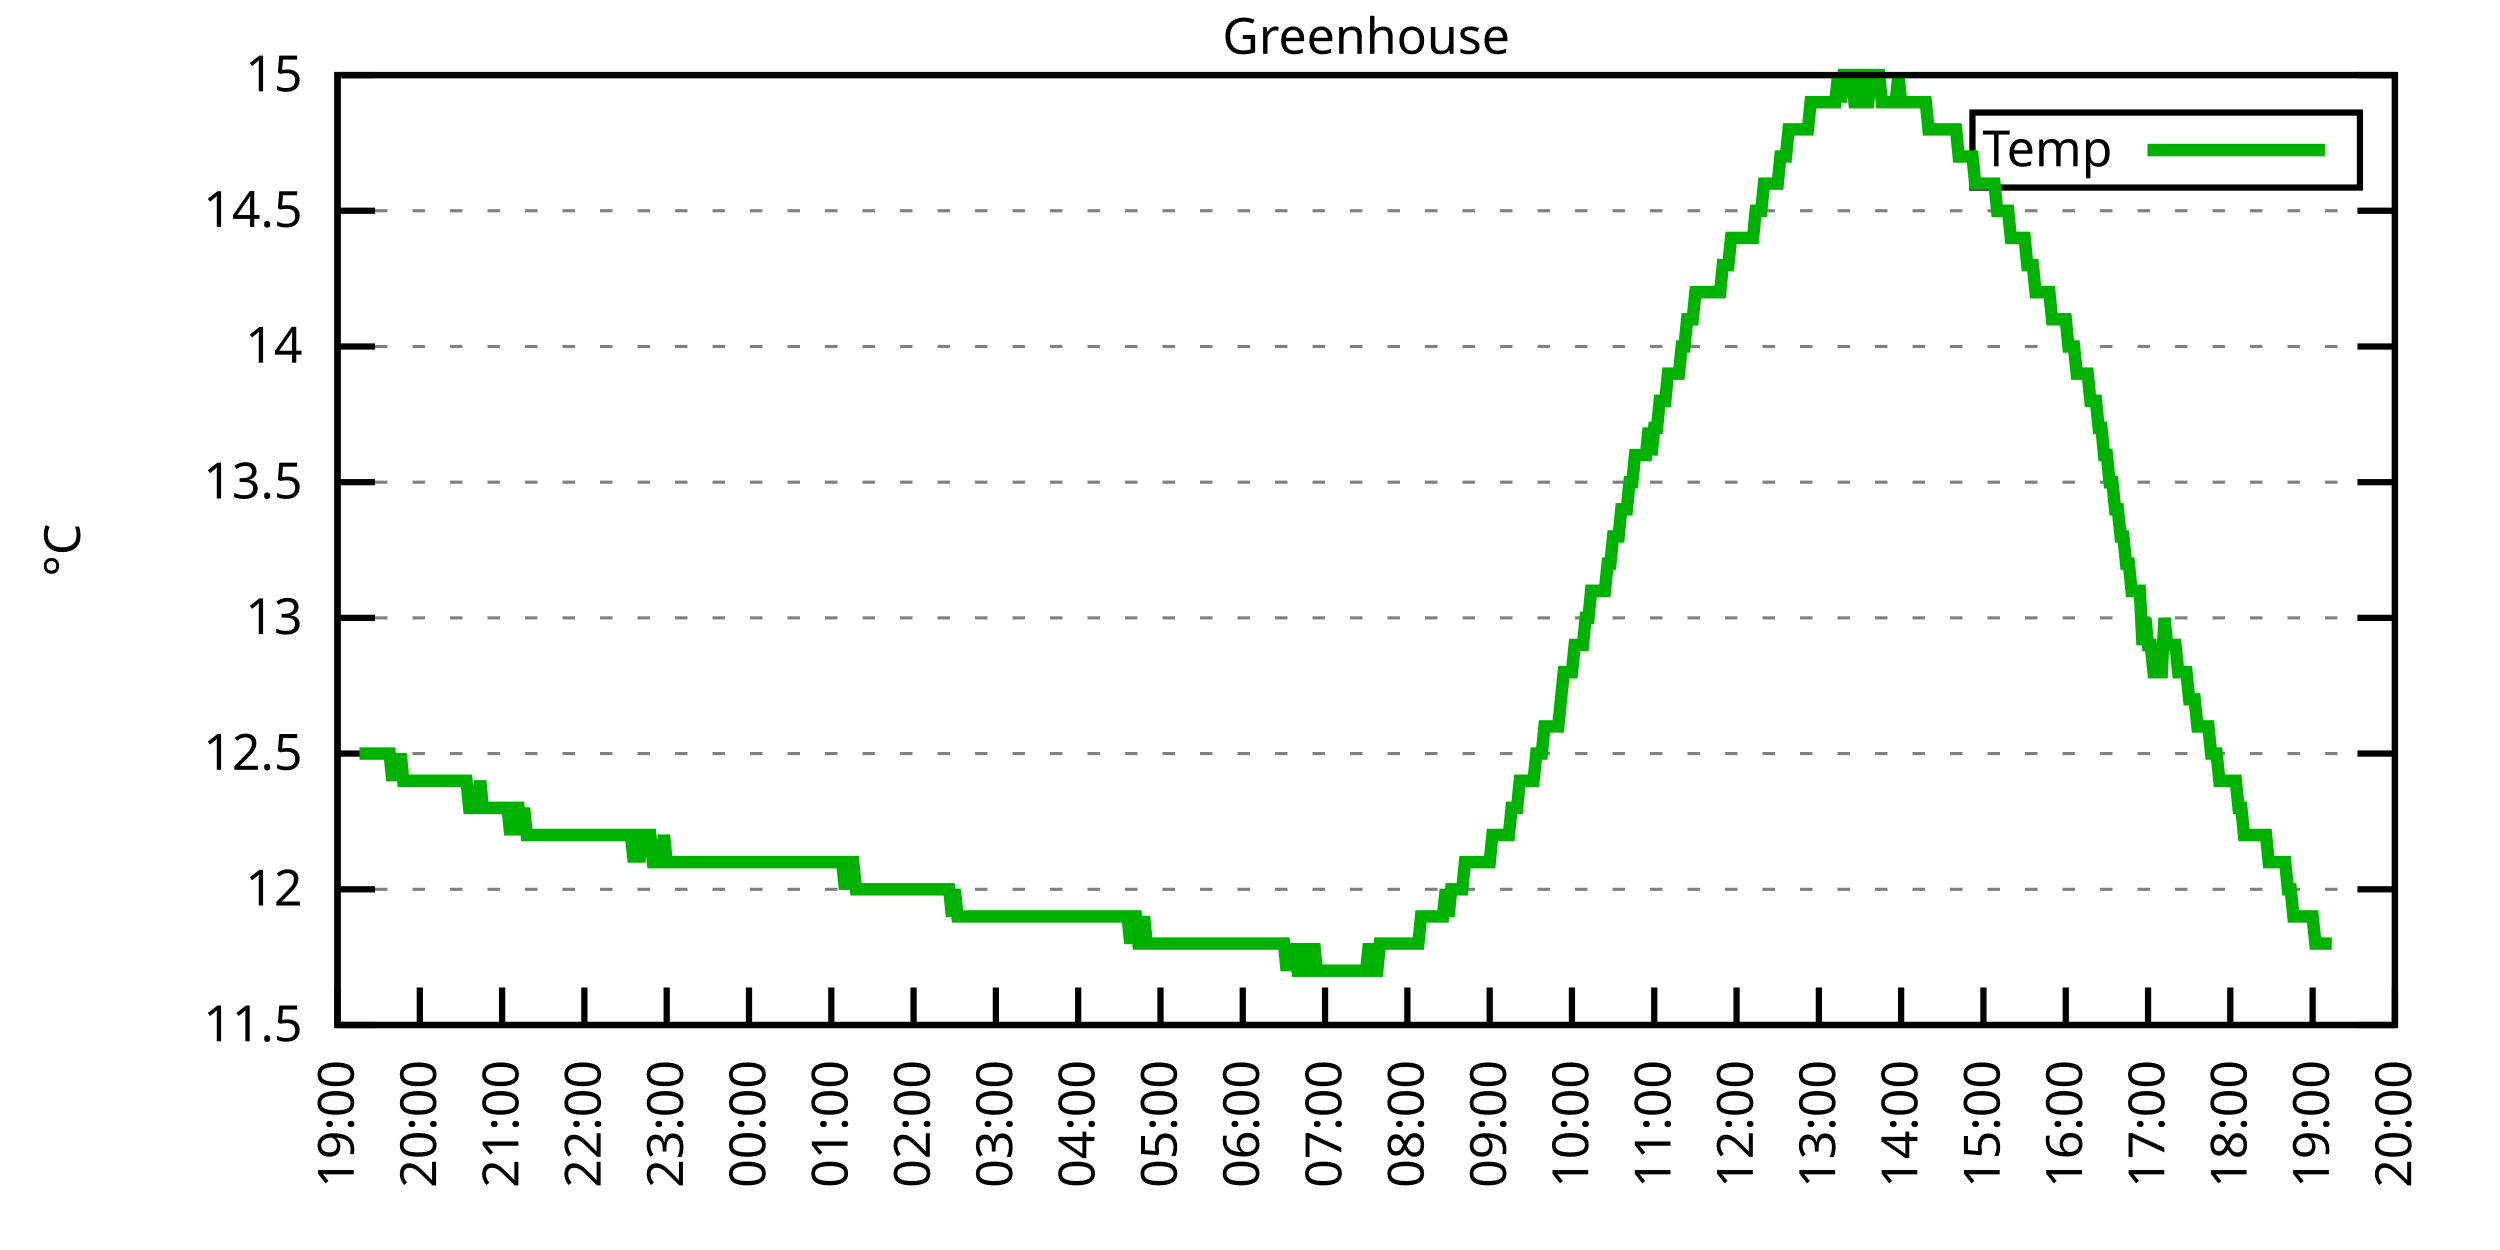
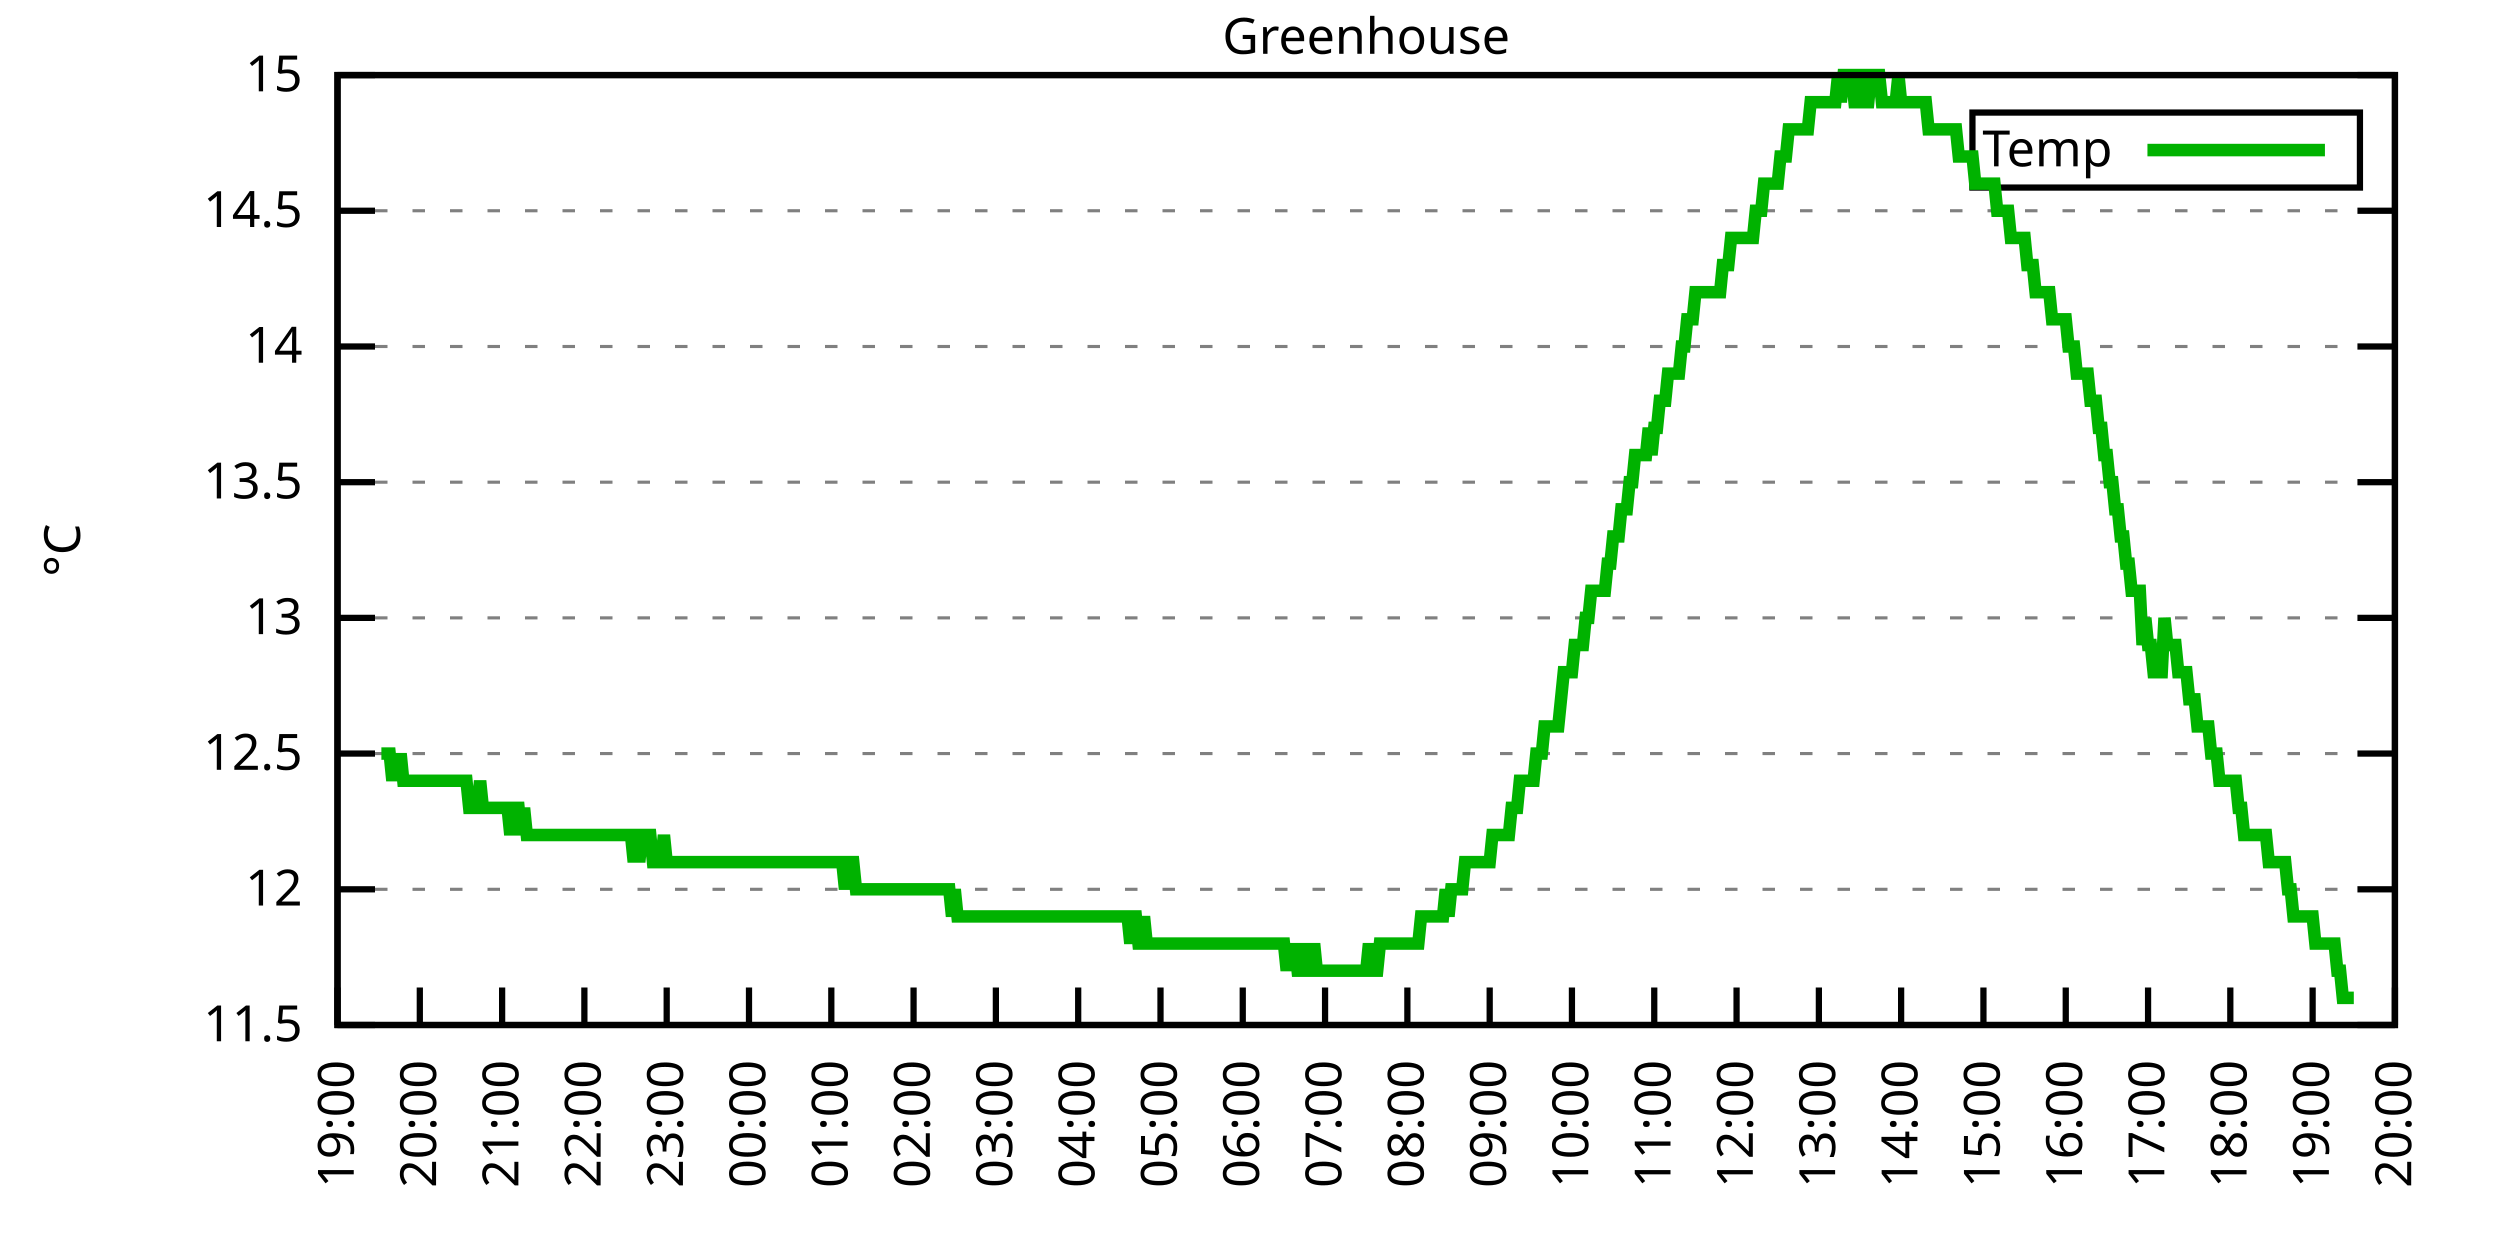
<svg xmlns="http://www.w3.org/2000/svg" xmlns:xlink="http://www.w3.org/1999/xlink" width="400" height="200" viewBox="0 0 400 200">
  <g id="gnuplot_canvas">
    <rect x="0" y="0" width="400" height="200" fill="none" />
    <defs>
      <circle id="gpDot" r="0.5" stroke-width="0.5" stroke="currentColor" />
      <path id="gpPt0" stroke-width="0.333" stroke="currentColor" d="M-1,0 h2 M0,-1 v2" />
      <path id="gpPt1" stroke-width="0.333" stroke="currentColor" d="M-1,-1 L1,1 M1,-1 L-1,1" />
      <path id="gpPt2" stroke-width="0.333" stroke="currentColor" d="M-1,0 L1,0 M0,-1 L0,1 M-1,-1 L1,1 M-1,1 L1,-1" />
      <rect id="gpPt3" stroke-width="0.333" stroke="currentColor" x="-1" y="-1" width="2" height="2" />
      <rect id="gpPt4" stroke-width="0.333" stroke="currentColor" fill="currentColor" x="-1" y="-1" width="2" height="2" />
      <circle id="gpPt5" stroke-width="0.333" stroke="currentColor" cx="0" cy="0" r="1" />
      <use xlink:href="#gpPt5" id="gpPt6" fill="currentColor" stroke="none" />
      <path id="gpPt7" stroke-width="0.333" stroke="currentColor" d="M0,-1.33 L-1.33,0.67 L1.33,0.67 z" />
      <use xlink:href="#gpPt7" id="gpPt8" fill="currentColor" stroke="none" />
      <use xlink:href="#gpPt7" id="gpPt9" stroke="currentColor" transform="rotate(180)" />
      <use xlink:href="#gpPt9" id="gpPt10" fill="currentColor" stroke="none" />
      <use xlink:href="#gpPt3" id="gpPt11" stroke="currentColor" transform="rotate(45)" />
      <use xlink:href="#gpPt11" id="gpPt12" fill="currentColor" stroke="none" />
      <path id="gpPt13" stroke-width="0.333" stroke="currentColor" d="M0,1.330 L1.265,0.411 L0.782,-1.067 L-0.782,-1.076 L-1.265,0.411 z" />
      <use xlink:href="#gpPt13" id="gpPt14" fill="currentColor" stroke="none" />
      <filter id="textbox" filterUnits="objectBoundingBox" x="0" y="0" height="1" width="1">
        <feFlood flood-color="white" flood-opacity="1" result="bgnd" />
        <feComposite in="SourceGraphic" in2="bgnd" operator="atop" />
      </filter>
      <filter id="greybox" filterUnits="objectBoundingBox" x="0" y="0" height="1" width="1">
        <feFlood flood-color="lightgrey" flood-opacity="1" result="grey" />
        <feComposite in="SourceGraphic" in2="grey" operator="atop" />
      </filter>
    </defs>
    <g fill="none" color="white" stroke="currentColor" stroke-width="1.00" stroke-linecap="butt" stroke-linejoin="miter">
</g>
    <g fill="none" color="black" stroke="currentColor" stroke-width="1.00" stroke-linecap="butt" stroke-linejoin="miter">
      <g stroke="none" shape-rendering="crispEdges">
        <polygon fill="rgb(255, 255, 255)" points="54.00,164.00 383.18,164.00 383.18,12.02 54.00,12.02 " />
      </g>
    </g>
    <g fill="none" color="black" stroke="currentColor" stroke-width="1.00" stroke-linecap="butt" stroke-linejoin="miter">
</g>
    <g fill="none" color="black" stroke="black" stroke-width="0.50" stroke-linecap="butt" stroke-linejoin="miter">
</g>
    <g fill="none" color="gray" stroke="currentColor" stroke-width="0.50" stroke-linecap="butt" stroke-linejoin="miter">
      <path stroke="gray" stroke-dasharray="2,4" class="gridline" d="M54.00,164.00 L383.19,164.00  " />
    </g>
    <g fill="none" color="gray" stroke="gray" stroke-width="1.00" stroke-linecap="butt" stroke-linejoin="miter">
</g>
    <g fill="none" color="black" stroke="currentColor" stroke-width="1.00" stroke-linecap="butt" stroke-linejoin="miter">
      <path stroke="black" d="M54.00,164.00 L60.00,164.00 M383.19,164.00 L377.19,164.00  " />
      <g transform="translate(48.40,166.60)" stroke="none" fill="black" font-family="Sans" font-size="8.00" text-anchor="end">
        <text>
          <tspan font-family="Sans"> 11.5</tspan>
        </text>
      </g>
    </g>
    <g fill="none" color="black" stroke="currentColor" stroke-width="1.00" stroke-linecap="butt" stroke-linejoin="miter">
</g>
    <g fill="none" color="black" stroke="black" stroke-width="0.50" stroke-linecap="butt" stroke-linejoin="miter">
</g>
    <g fill="none" color="gray" stroke="currentColor" stroke-width="0.50" stroke-linecap="butt" stroke-linejoin="miter">
      <path stroke="gray" stroke-dasharray="2,4" class="gridline" d="M54.00,142.29 L383.19,142.29  " />
    </g>
    <g fill="none" color="gray" stroke="gray" stroke-width="1.00" stroke-linecap="butt" stroke-linejoin="miter">
</g>
    <g fill="none" color="black" stroke="currentColor" stroke-width="1.00" stroke-linecap="butt" stroke-linejoin="miter">
      <path stroke="black" d="M54.00,142.29 L60.00,142.29 M383.19,142.29 L377.19,142.29  " />
      <g transform="translate(48.40,144.89)" stroke="none" fill="black" font-family="Sans" font-size="8.00" text-anchor="end">
        <text>
          <tspan font-family="Sans"> 12</tspan>
        </text>
      </g>
    </g>
    <g fill="none" color="black" stroke="currentColor" stroke-width="1.00" stroke-linecap="butt" stroke-linejoin="miter">
</g>
    <g fill="none" color="black" stroke="black" stroke-width="0.50" stroke-linecap="butt" stroke-linejoin="miter">
</g>
    <g fill="none" color="gray" stroke="currentColor" stroke-width="0.50" stroke-linecap="butt" stroke-linejoin="miter">
      <path stroke="gray" stroke-dasharray="2,4" class="gridline" d="M54.00,120.57 L383.19,120.57  " />
    </g>
    <g fill="none" color="gray" stroke="gray" stroke-width="1.00" stroke-linecap="butt" stroke-linejoin="miter">
</g>
    <g fill="none" color="black" stroke="currentColor" stroke-width="1.00" stroke-linecap="butt" stroke-linejoin="miter">
      <path stroke="black" d="M54.00,120.57 L60.00,120.57 M383.19,120.57 L377.19,120.57  " />
      <g transform="translate(48.40,123.17)" stroke="none" fill="black" font-family="Sans" font-size="8.00" text-anchor="end">
        <text>
          <tspan font-family="Sans"> 12.5</tspan>
        </text>
      </g>
    </g>
    <g fill="none" color="black" stroke="currentColor" stroke-width="1.00" stroke-linecap="butt" stroke-linejoin="miter">
</g>
    <g fill="none" color="black" stroke="black" stroke-width="0.50" stroke-linecap="butt" stroke-linejoin="miter">
</g>
    <g fill="none" color="gray" stroke="currentColor" stroke-width="0.50" stroke-linecap="butt" stroke-linejoin="miter">
      <path stroke="gray" stroke-dasharray="2,4" class="gridline" d="M54.00,98.86 L383.19,98.86  " />
    </g>
    <g fill="none" color="gray" stroke="gray" stroke-width="1.00" stroke-linecap="butt" stroke-linejoin="miter">
</g>
    <g fill="none" color="black" stroke="currentColor" stroke-width="1.00" stroke-linecap="butt" stroke-linejoin="miter">
      <path stroke="black" d="M54.00,98.86 L60.00,98.86 M383.19,98.86 L377.19,98.86  " />
      <g transform="translate(48.40,101.46)" stroke="none" fill="black" font-family="Sans" font-size="8.00" text-anchor="end">
        <text>
          <tspan font-family="Sans"> 13</tspan>
        </text>
      </g>
    </g>
    <g fill="none" color="black" stroke="currentColor" stroke-width="1.00" stroke-linecap="butt" stroke-linejoin="miter">
</g>
    <g fill="none" color="black" stroke="black" stroke-width="0.50" stroke-linecap="butt" stroke-linejoin="miter">
</g>
    <g fill="none" color="gray" stroke="currentColor" stroke-width="0.50" stroke-linecap="butt" stroke-linejoin="miter">
      <path stroke="gray" stroke-dasharray="2,4" class="gridline" d="M54.00,77.15 L383.19,77.15  " />
    </g>
    <g fill="none" color="gray" stroke="gray" stroke-width="1.00" stroke-linecap="butt" stroke-linejoin="miter">
</g>
    <g fill="none" color="black" stroke="currentColor" stroke-width="1.00" stroke-linecap="butt" stroke-linejoin="miter">
      <path stroke="black" d="M54.00,77.15 L60.00,77.15 M383.19,77.15 L377.19,77.15  " />
      <g transform="translate(48.40,79.75)" stroke="none" fill="black" font-family="Sans" font-size="8.00" text-anchor="end">
        <text>
          <tspan font-family="Sans"> 13.5</tspan>
        </text>
      </g>
    </g>
    <g fill="none" color="black" stroke="currentColor" stroke-width="1.00" stroke-linecap="butt" stroke-linejoin="miter">
</g>
    <g fill="none" color="black" stroke="black" stroke-width="0.50" stroke-linecap="butt" stroke-linejoin="miter">
</g>
    <g fill="none" color="gray" stroke="currentColor" stroke-width="0.50" stroke-linecap="butt" stroke-linejoin="miter">
      <path stroke="gray" stroke-dasharray="2,4" class="gridline" d="M54.00,55.44 L383.19,55.44  " />
    </g>
    <g fill="none" color="gray" stroke="gray" stroke-width="1.00" stroke-linecap="butt" stroke-linejoin="miter">
</g>
    <g fill="none" color="black" stroke="currentColor" stroke-width="1.00" stroke-linecap="butt" stroke-linejoin="miter">
      <path stroke="black" d="M54.00,55.44 L60.00,55.44 M383.19,55.44 L377.19,55.44  " />
      <g transform="translate(48.40,58.04)" stroke="none" fill="black" font-family="Sans" font-size="8.00" text-anchor="end">
        <text>
          <tspan font-family="Sans"> 14</tspan>
        </text>
      </g>
    </g>
    <g fill="none" color="black" stroke="currentColor" stroke-width="1.00" stroke-linecap="butt" stroke-linejoin="miter">
</g>
    <g fill="none" color="black" stroke="black" stroke-width="0.50" stroke-linecap="butt" stroke-linejoin="miter">
</g>
    <g fill="none" color="gray" stroke="currentColor" stroke-width="0.50" stroke-linecap="butt" stroke-linejoin="miter">
      <path stroke="gray" stroke-dasharray="2,4" class="gridline" d="M54.00,33.72 L383.19,33.72  " />
    </g>
    <g fill="none" color="gray" stroke="gray" stroke-width="1.00" stroke-linecap="butt" stroke-linejoin="miter">
</g>
    <g fill="none" color="black" stroke="currentColor" stroke-width="1.00" stroke-linecap="butt" stroke-linejoin="miter">
      <path stroke="black" d="M54.00,33.72 L60.00,33.72 M383.19,33.72 L377.19,33.72  " />
      <g transform="translate(48.40,36.32)" stroke="none" fill="black" font-family="Sans" font-size="8.00" text-anchor="end">
        <text>
          <tspan font-family="Sans"> 14.5</tspan>
        </text>
      </g>
    </g>
    <g fill="none" color="black" stroke="currentColor" stroke-width="1.00" stroke-linecap="butt" stroke-linejoin="miter">
</g>
    <g fill="none" color="black" stroke="black" stroke-width="0.50" stroke-linecap="butt" stroke-linejoin="miter">
</g>
    <g fill="none" color="gray" stroke="currentColor" stroke-width="0.50" stroke-linecap="butt" stroke-linejoin="miter">
      <path stroke="gray" stroke-dasharray="2,4" class="gridline" d="M54.00,12.01 L383.19,12.01  " />
    </g>
    <g fill="none" color="gray" stroke="gray" stroke-width="1.00" stroke-linecap="butt" stroke-linejoin="miter">
</g>
    <g fill="none" color="black" stroke="currentColor" stroke-width="1.00" stroke-linecap="butt" stroke-linejoin="miter">
      <path stroke="black" d="M54.00,12.01 L60.00,12.01 M383.19,12.01 L377.19,12.01  " />
      <g transform="translate(48.40,14.61)" stroke="none" fill="black" font-family="Sans" font-size="8.00" text-anchor="end">
        <text>
          <tspan font-family="Sans"> 15</tspan>
        </text>
      </g>
    </g>
    <g fill="none" color="black" stroke="currentColor" stroke-width="1.00" stroke-linecap="butt" stroke-linejoin="miter">
      <path stroke="black" d="M54.00,164.00 L54.00,158.00  " />
      <g transform="translate(56.60,169.60) rotate(270.00)" stroke="none" fill="black" font-family="Sans" font-size="8.00" text-anchor="end">
        <text>
          <tspan font-family="Sans">19:00</tspan>
        </text>
      </g>
    </g>
    <g fill="none" color="black" stroke="currentColor" stroke-width="1.00" stroke-linecap="butt" stroke-linejoin="miter">
      <path stroke="black" d="M67.17,164.00 L67.17,158.00  " />
      <g transform="translate(69.77,169.60) rotate(270.00)" stroke="none" fill="black" font-family="Sans" font-size="8.00" text-anchor="end">
        <text>
          <tspan font-family="Sans">20:00</tspan>
        </text>
      </g>
    </g>
    <g fill="none" color="black" stroke="currentColor" stroke-width="1.00" stroke-linecap="butt" stroke-linejoin="miter">
      <path stroke="black" d="M80.34,164.00 L80.34,158.00  " />
      <g transform="translate(82.94,169.60) rotate(270.00)" stroke="none" fill="black" font-family="Sans" font-size="8.00" text-anchor="end">
        <text>
          <tspan font-family="Sans">21:00</tspan>
        </text>
      </g>
    </g>
    <g fill="none" color="black" stroke="currentColor" stroke-width="1.00" stroke-linecap="butt" stroke-linejoin="miter">
      <path stroke="black" d="M93.50,164.00 L93.50,158.00  " />
      <g transform="translate(96.10,169.60) rotate(270.00)" stroke="none" fill="black" font-family="Sans" font-size="8.00" text-anchor="end">
        <text>
          <tspan font-family="Sans">22:00</tspan>
        </text>
      </g>
    </g>
    <g fill="none" color="black" stroke="currentColor" stroke-width="1.00" stroke-linecap="butt" stroke-linejoin="miter">
      <path stroke="black" d="M106.67,164.00 L106.67,158.00  " />
      <g transform="translate(109.27,169.60) rotate(270.00)" stroke="none" fill="black" font-family="Sans" font-size="8.00" text-anchor="end">
        <text>
          <tspan font-family="Sans">23:00</tspan>
        </text>
      </g>
    </g>
    <g fill="none" color="black" stroke="currentColor" stroke-width="1.00" stroke-linecap="butt" stroke-linejoin="miter">
      <path stroke="black" d="M119.84,164.00 L119.84,158.00  " />
      <g transform="translate(122.44,169.60) rotate(270.00)" stroke="none" fill="black" font-family="Sans" font-size="8.00" text-anchor="end">
        <text>
          <tspan font-family="Sans">00:00</tspan>
        </text>
      </g>
    </g>
    <g fill="none" color="black" stroke="currentColor" stroke-width="1.00" stroke-linecap="butt" stroke-linejoin="miter">
      <path stroke="black" d="M133.01,164.00 L133.01,158.00  " />
      <g transform="translate(135.61,169.60) rotate(270.00)" stroke="none" fill="black" font-family="Sans" font-size="8.00" text-anchor="end">
        <text>
          <tspan font-family="Sans">01:00</tspan>
        </text>
      </g>
    </g>
    <g fill="none" color="black" stroke="currentColor" stroke-width="1.00" stroke-linecap="butt" stroke-linejoin="miter">
      <path stroke="black" d="M146.17,164.00 L146.17,158.00  " />
      <g transform="translate(148.77,169.60) rotate(270.00)" stroke="none" fill="black" font-family="Sans" font-size="8.00" text-anchor="end">
        <text>
          <tspan font-family="Sans">02:00</tspan>
        </text>
      </g>
    </g>
    <g fill="none" color="black" stroke="currentColor" stroke-width="1.00" stroke-linecap="butt" stroke-linejoin="miter">
      <path stroke="black" d="M159.34,164.00 L159.34,158.00  " />
      <g transform="translate(161.94,169.60) rotate(270.00)" stroke="none" fill="black" font-family="Sans" font-size="8.00" text-anchor="end">
        <text>
          <tspan font-family="Sans">03:00</tspan>
        </text>
      </g>
    </g>
    <g fill="none" color="black" stroke="currentColor" stroke-width="1.00" stroke-linecap="butt" stroke-linejoin="miter">
      <path stroke="black" d="M172.51,164.00 L172.51,158.00  " />
      <g transform="translate(175.11,169.60) rotate(270.00)" stroke="none" fill="black" font-family="Sans" font-size="8.00" text-anchor="end">
        <text>
          <tspan font-family="Sans">04:00</tspan>
        </text>
      </g>
    </g>
    <g fill="none" color="black" stroke="currentColor" stroke-width="1.00" stroke-linecap="butt" stroke-linejoin="miter">
      <path stroke="black" d="M185.68,164.00 L185.68,158.00  " />
      <g transform="translate(188.28,169.60) rotate(270.00)" stroke="none" fill="black" font-family="Sans" font-size="8.00" text-anchor="end">
        <text>
          <tspan font-family="Sans">05:00</tspan>
        </text>
      </g>
    </g>
    <g fill="none" color="black" stroke="currentColor" stroke-width="1.00" stroke-linecap="butt" stroke-linejoin="miter">
      <path stroke="black" d="M198.84,164.00 L198.84,158.00  " />
      <g transform="translate(201.44,169.60) rotate(270.00)" stroke="none" fill="black" font-family="Sans" font-size="8.00" text-anchor="end">
        <text>
          <tspan font-family="Sans">06:00</tspan>
        </text>
      </g>
    </g>
    <g fill="none" color="black" stroke="currentColor" stroke-width="1.00" stroke-linecap="butt" stroke-linejoin="miter">
      <path stroke="black" d="M212.01,164.00 L212.01,158.00  " />
      <g transform="translate(214.61,169.60) rotate(270.00)" stroke="none" fill="black" font-family="Sans" font-size="8.00" text-anchor="end">
        <text>
          <tspan font-family="Sans">07:00</tspan>
        </text>
      </g>
    </g>
    <g fill="none" color="black" stroke="currentColor" stroke-width="1.00" stroke-linecap="butt" stroke-linejoin="miter">
      <path stroke="black" d="M225.18,164.00 L225.18,158.00  " />
      <g transform="translate(227.78,169.60) rotate(270.00)" stroke="none" fill="black" font-family="Sans" font-size="8.00" text-anchor="end">
        <text>
          <tspan font-family="Sans">08:00</tspan>
        </text>
      </g>
    </g>
    <g fill="none" color="black" stroke="currentColor" stroke-width="1.00" stroke-linecap="butt" stroke-linejoin="miter">
      <path stroke="black" d="M238.35,164.00 L238.35,158.00  " />
      <g transform="translate(240.95,169.60) rotate(270.00)" stroke="none" fill="black" font-family="Sans" font-size="8.00" text-anchor="end">
        <text>
          <tspan font-family="Sans">09:00</tspan>
        </text>
      </g>
    </g>
    <g fill="none" color="black" stroke="currentColor" stroke-width="1.00" stroke-linecap="butt" stroke-linejoin="miter">
      <path stroke="black" d="M251.51,164.00 L251.51,158.00  " />
      <g transform="translate(254.11,169.60) rotate(270.00)" stroke="none" fill="black" font-family="Sans" font-size="8.00" text-anchor="end">
        <text>
          <tspan font-family="Sans">10:00</tspan>
        </text>
      </g>
    </g>
    <g fill="none" color="black" stroke="currentColor" stroke-width="1.00" stroke-linecap="butt" stroke-linejoin="miter">
      <path stroke="black" d="M264.68,164.00 L264.68,158.00  " />
      <g transform="translate(267.28,169.60) rotate(270.00)" stroke="none" fill="black" font-family="Sans" font-size="8.00" text-anchor="end">
        <text>
          <tspan font-family="Sans">11:00</tspan>
        </text>
      </g>
    </g>
    <g fill="none" color="black" stroke="currentColor" stroke-width="1.00" stroke-linecap="butt" stroke-linejoin="miter">
      <path stroke="black" d="M277.85,164.00 L277.85,158.00  " />
      <g transform="translate(280.45,169.60) rotate(270.00)" stroke="none" fill="black" font-family="Sans" font-size="8.00" text-anchor="end">
        <text>
          <tspan font-family="Sans">12:00</tspan>
        </text>
      </g>
    </g>
    <g fill="none" color="black" stroke="currentColor" stroke-width="1.00" stroke-linecap="butt" stroke-linejoin="miter">
      <path stroke="black" d="M291.02,164.00 L291.02,158.00  " />
      <g transform="translate(293.62,169.60) rotate(270.00)" stroke="none" fill="black" font-family="Sans" font-size="8.00" text-anchor="end">
        <text>
          <tspan font-family="Sans">13:00</tspan>
        </text>
      </g>
    </g>
    <g fill="none" color="black" stroke="currentColor" stroke-width="1.00" stroke-linecap="butt" stroke-linejoin="miter">
      <path stroke="black" d="M304.18,164.00 L304.18,158.00  " />
      <g transform="translate(306.78,169.60) rotate(270.00)" stroke="none" fill="black" font-family="Sans" font-size="8.00" text-anchor="end">
        <text>
          <tspan font-family="Sans">14:00</tspan>
        </text>
      </g>
    </g>
    <g fill="none" color="black" stroke="currentColor" stroke-width="1.00" stroke-linecap="butt" stroke-linejoin="miter">
      <path stroke="black" d="M317.35,164.00 L317.35,158.00  " />
      <g transform="translate(319.95,169.60) rotate(270.00)" stroke="none" fill="black" font-family="Sans" font-size="8.00" text-anchor="end">
        <text>
          <tspan font-family="Sans">15:00</tspan>
        </text>
      </g>
    </g>
    <g fill="none" color="black" stroke="currentColor" stroke-width="1.00" stroke-linecap="butt" stroke-linejoin="miter">
      <path stroke="black" d="M330.52,164.00 L330.52,158.00  " />
      <g transform="translate(333.12,169.60) rotate(270.00)" stroke="none" fill="black" font-family="Sans" font-size="8.00" text-anchor="end">
        <text>
          <tspan font-family="Sans">16:00</tspan>
        </text>
      </g>
    </g>
    <g fill="none" color="black" stroke="currentColor" stroke-width="1.00" stroke-linecap="butt" stroke-linejoin="miter">
      <path stroke="black" d="M343.69,164.00 L343.69,158.00  " />
      <g transform="translate(346.29,169.60) rotate(270.00)" stroke="none" fill="black" font-family="Sans" font-size="8.00" text-anchor="end">
        <text>
          <tspan font-family="Sans">17:00</tspan>
        </text>
      </g>
    </g>
    <g fill="none" color="black" stroke="currentColor" stroke-width="1.00" stroke-linecap="butt" stroke-linejoin="miter">
      <path stroke="black" d="M356.85,164.00 L356.85,158.00  " />
      <g transform="translate(359.45,169.60) rotate(270.00)" stroke="none" fill="black" font-family="Sans" font-size="8.00" text-anchor="end">
        <text>
          <tspan font-family="Sans">18:00</tspan>
        </text>
      </g>
    </g>
    <g fill="none" color="black" stroke="currentColor" stroke-width="1.00" stroke-linecap="butt" stroke-linejoin="miter">
      <path stroke="black" d="M370.02,164.00 L370.02,158.00  " />
      <g transform="translate(372.62,169.60) rotate(270.00)" stroke="none" fill="black" font-family="Sans" font-size="8.00" text-anchor="end">
        <text>
          <tspan font-family="Sans">19:00</tspan>
        </text>
      </g>
    </g>
    <g fill="none" color="black" stroke="currentColor" stroke-width="1.00" stroke-linecap="butt" stroke-linejoin="miter">
      <path stroke="black" d="M383.19,164.00 L383.19,158.00  " />
      <g transform="translate(385.79,169.60) rotate(270.00)" stroke="none" fill="black" font-family="Sans" font-size="8.00" text-anchor="end">
        <text>
          <tspan font-family="Sans">20:00</tspan>
        </text>
      </g>
    </g>
    <g fill="none" color="black" stroke="currentColor" stroke-width="1.00" stroke-linecap="butt" stroke-linejoin="miter">
</g>
    <g fill="none" color="black" stroke="currentColor" stroke-width="1.00" stroke-linecap="butt" stroke-linejoin="miter">
      <path stroke="black" d="M54.00,12.01 L54.00,164.00 L383.19,164.00 L383.19,12.01 L54.00,12.01 Z  " />
    </g>
    <g fill="none" color="black" stroke="currentColor" stroke-width="1.00" stroke-linecap="butt" stroke-linejoin="miter">
</g>
    <g fill="none" color="black" stroke="currentColor" stroke-width="1.00" stroke-linecap="butt" stroke-linejoin="miter">
      <path stroke="black" d="M315.59,30.01 L315.59,18.01 L377.59,18.01 L377.59,30.01 L315.59,30.01 Z  " />
    </g>
    <g id="Greenhouse_plot_1">
      <g fill="none" color="white" stroke="black" stroke-width="2.00" stroke-linecap="butt" stroke-linejoin="miter">
</g>
      <g fill="none" color="black" stroke="currentColor" stroke-width="2.00" stroke-linecap="butt" stroke-linejoin="miter">
        <g transform="translate(337.99,26.61)" stroke="none" fill="black" font-family="Sans" font-size="8.00" text-anchor="end">
          <text>
            <tspan font-family="Sans">Temp</tspan>
          </text>
        </g>
      </g>
      <g fill="none" color="black" stroke="currentColor" stroke-width="2.00" stroke-linecap="butt" stroke-linejoin="miter">
-         <path stroke="rgb(  0, 178,   0)" d="M343.59,24.01 L371.99,24.01 M57.51,120.57 L57.95,120.57 L58.39,120.57 L58.83,120.57 L59.27,120.57 L59.71,120.57   L60.14,120.57 L60.58,120.57 L61.02,120.57 L61.46,120.57 L61.90,120.57 L62.34,120.57 L62.78,124.92 L63.22,120.57   L63.66,124.92 L64.10,120.57 L64.53,124.92 L64.97,124.92 L65.41,124.92 L65.85,124.92 L66.29,124.92 L66.73,124.92   L67.17,124.92 L67.61,124.92 L68.05,124.92 L68.48,124.92 L68.92,124.92 L69.36,124.92 L69.80,124.92 L70.24,124.92   L70.68,124.92 L71.12,124.92 L71.56,124.92 L72.00,124.92 L72.43,124.92 L72.87,124.92 L73.31,124.92 L73.75,124.92   L74.19,124.92 L74.63,124.92 L75.07,129.26 L75.51,129.26 L75.95,129.26 L76.38,129.26 L76.82,124.92 L77.26,129.26   L77.70,129.26 L78.14,129.26 L78.58,129.26 L79.02,129.26 L79.46,129.26 L79.90,129.26 L80.34,129.26 L80.77,129.26   L81.21,129.26 L81.65,133.60 L82.09,129.26 L82.53,129.26 L82.97,129.26 L83.41,133.60 L83.85,129.26 L84.29,133.60   L84.72,133.60 L85.16,133.60 L85.60,133.60 L86.04,133.60 L86.48,133.60 L86.92,133.60 L87.36,133.60 L87.80,133.60   L88.24,133.60 L88.67,133.60 L89.11,133.60 L89.55,133.60 L89.99,133.60 L90.43,133.60 L90.87,133.60 L91.31,133.60   L91.75,133.60 L92.19,133.60 L92.62,133.60 L93.06,133.60 L93.50,133.60 L93.94,133.60 L94.38,133.60 L94.82,133.60   L95.26,133.60 L95.70,133.60 L96.14,133.60 L96.58,133.60 L97.01,133.60 L97.45,133.60 L97.89,133.60 L98.33,133.60   L98.77,133.60 L99.21,133.60 L99.65,133.60 L100.09,133.60 L100.53,133.60 L100.96,133.60 L101.40,137.94 L101.84,133.60   L102.28,137.94 L102.72,133.60 L103.16,133.60 L103.60,133.60 L104.04,133.60 L104.48,137.94 L104.91,137.94 L105.35,137.94   L105.79,137.94 L106.23,133.60 L106.67,137.94 L107.11,137.94 L107.55,137.94 L107.99,137.94 L108.43,137.94 L108.87,137.94   L109.30,137.94 L109.74,137.94 L110.18,137.94 L110.62,137.94 L111.06,137.94 L111.50,137.94 L111.94,137.94 L112.38,137.94   L112.82,137.94 L113.25,137.94 L113.69,137.94 L114.13,137.94 L114.57,137.94 L115.01,137.94 L115.45,137.94 L115.89,137.94   L116.33,137.94 L116.77,137.94 L117.20,137.94 L117.64,137.94 L118.08,137.94 L118.52,137.94 L118.96,137.94 L119.40,137.94   L119.84,137.94 L120.28,137.94 L120.72,137.94 L121.15,137.94 L121.59,137.94 L122.03,137.94 L122.47,137.94 L122.91,137.94   L123.35,137.94 L123.79,137.94 L124.23,137.94 L124.67,137.94 L125.11,137.94 L125.54,137.94 L125.98,137.94 L126.42,137.94   L126.86,137.94 L127.30,137.94 L127.74,137.94 L128.18,137.94 L128.62,137.94 L129.06,137.94 L129.49,137.94 L129.93,137.94   L130.37,137.94 L130.81,137.94 L131.25,137.94 L131.69,137.94 L132.13,137.94 L132.57,137.94 L133.01,137.94 L133.44,137.94   L133.88,137.94 L134.32,137.94 L134.76,137.94 L135.20,142.29 L135.64,137.94 L136.08,137.94 L136.52,137.94 L136.96,142.29   L137.39,142.29 L137.83,142.29 L138.27,142.29 L138.71,142.29 L139.15,142.29 L139.59,142.29 L140.03,142.29 L140.47,142.29   L140.91,142.29 L141.35,142.29 L141.78,142.29 L142.22,142.29 L142.66,142.29 L143.10,142.29 L143.54,142.29 L143.98,142.29   L144.42,142.29 L144.86,142.29 L145.30,142.29 L145.73,142.29 L146.17,142.29 L146.61,142.29 L147.05,142.29 L147.49,142.29   L147.93,142.29 L148.37,142.29 L148.81,142.29 L149.25,142.29 L149.68,142.29 L150.12,142.29 L150.56,142.29 L151.00,142.29   L151.44,142.29 L151.88,142.29 L152.32,146.63 L152.76,142.29 L153.20,146.63 L153.63,146.63 L154.07,146.63 L154.51,146.63   L154.95,146.63 L155.39,146.63 L155.83,146.63 L156.27,146.63 L156.71,146.63 L157.15,146.63 L157.59,146.63 L158.02,146.63   L158.46,146.63 L158.90,146.63 L159.34,146.63 L159.78,146.63 L160.22,146.63 L160.66,146.63 L161.10,146.63 L161.54,146.63   L161.97,146.63 L162.41,146.63 L162.85,146.63 L163.29,146.63 L163.73,146.63 L164.17,146.63 L164.61,146.63 L165.05,146.63   L165.49,146.63 L165.92,146.63 L166.36,146.63 L166.80,146.63 L167.24,146.63 L167.68,146.63 L168.12,146.63 L168.56,146.63   L169.00,146.63 L169.44,146.63 L169.87,146.63 L170.31,146.63 L170.75,146.63 L171.19,146.63 L171.63,146.63 L172.07,146.63   L172.51,146.63 L172.95,146.63 L173.39,146.63 L173.83,146.63 L174.26,146.63 L174.70,146.63 L175.14,146.63 L175.58,146.63   L176.02,146.63 L176.46,146.63 L176.90,146.63 L177.34,146.63 L177.78,146.63 L178.21,146.63 L178.65,146.63 L179.09,146.63   L179.53,146.63 L179.97,146.63 L180.41,146.63 L180.85,150.97 L181.29,146.63 L181.73,146.63 L182.16,150.97 L182.60,150.97   L183.04,146.63 L183.48,150.97 L183.92,150.97 L184.36,150.97 L184.80,150.97 L185.24,150.97 L185.68,150.97 L186.11,150.97   L186.55,150.97 L186.99,150.97 L187.43,150.97 L187.87,150.97 L188.31,150.97 L188.75,150.97 L189.19,150.97 L189.63,150.97   L190.07,150.97 L190.50,150.97 L190.94,150.97 L191.38,150.97 L191.82,150.97 L192.26,150.97 L192.70,150.97 L193.14,150.97   L193.58,150.97 L194.02,150.97 L194.45,150.97 L194.89,150.97 L195.33,150.97 L195.77,150.97 L196.21,150.97 L196.65,150.97   L197.09,150.97 L197.53,150.97 L197.97,150.97 L198.40,150.97 L198.84,150.97 L199.28,150.97 L199.72,150.97 L200.16,150.97   L200.60,150.97 L201.04,150.97 L201.48,150.97 L201.92,150.97 L202.35,150.97 L202.79,150.97 L203.23,150.97 L203.67,150.97   L204.11,150.97 L204.55,150.97 L204.99,150.97 L205.43,150.97 L205.87,155.31 L206.31,150.97 L206.74,155.31 L207.18,150.97   L207.62,155.31 L208.06,155.31 L208.50,155.31 L208.94,150.97 L209.38,155.31 L209.82,155.31 L210.26,150.97 L210.69,155.31   L211.13,155.31 L211.57,155.31 L212.01,155.31 L212.45,155.31 L212.89,155.31 L213.33,155.31 L213.77,155.31 L214.21,155.31   L214.64,155.31 L215.08,155.31 L215.52,155.31 L215.96,155.31 L216.40,155.31 L216.84,155.31 L217.28,155.31 L217.72,155.31   L218.16,155.31 L218.60,155.31 L219.03,150.97 L219.47,155.31 L219.91,155.31 L220.35,155.31 L220.79,150.97 L221.23,150.97   L221.67,150.97 L222.11,150.97 L222.55,150.97 L222.98,150.97 L223.42,150.97 L223.86,150.97 L224.30,150.97 L224.74,150.97   L225.18,150.97 L225.62,150.97 L226.06,150.97 L226.50,150.97 L226.93,150.97 L227.37,146.63 L227.81,146.63 L228.25,146.63   L228.69,146.63 L229.13,146.63 L229.57,146.63 L230.01,146.63 L230.45,146.63 L230.88,146.63 L231.32,142.29 L231.76,146.63   L232.20,142.29 L232.64,142.29 L233.08,142.29 L233.52,142.29 L233.96,142.29 L234.40,137.94 L234.84,137.94 L235.27,137.94   L235.71,137.94 L236.15,137.94 L236.59,137.94 L237.03,137.94 L237.47,137.94 L237.91,137.94 L238.35,137.94 L238.79,133.60   L239.22,133.60 L239.66,133.60 L240.10,133.60 L240.54,133.60 L240.98,133.60 L241.42,133.60 L241.86,129.26 L242.30,129.26   L242.74,129.26 L243.17,124.92 L243.61,124.92 L244.05,124.92 L244.49,124.92 L244.93,124.92 L245.37,124.92 L245.81,120.57   L246.25,120.57 L246.69,120.57 L247.12,116.23 L247.56,116.23 L248.00,116.23 L248.44,116.23 L248.88,116.23 L249.32,116.23   L249.76,111.89 L250.20,107.55 L250.64,107.55 L251.08,107.55 L251.51,107.55 L251.95,103.20 L252.39,103.20 L252.83,103.20   L253.27,103.20 L253.71,98.86 L254.15,98.86 L254.59,94.52 L255.03,94.52 L255.46,94.52 L255.90,94.52 L256.34,94.52   L256.78,94.52 L257.22,90.18 L257.66,90.18 L258.10,85.83 L258.54,85.83 L258.98,85.83 L259.41,81.49 L259.85,81.49   L260.29,81.49 L260.73,77.15 L261.17,77.15 L261.61,72.81 L262.05,72.81 L262.49,72.81 L262.93,72.81 L263.36,72.81   L263.80,68.46 L264.24,72.81 L264.68,68.46 L265.12,68.46 L265.56,64.12 L266.00,64.12 L266.44,64.12 L266.88,59.78   L267.32,59.78 L267.75,59.78 L268.19,59.78 L268.63,59.78 L269.07,55.44 L269.51,55.44 L269.95,51.09 L270.39,51.09   L270.83,51.09 L271.27,46.75 L271.70,46.75 L272.14,46.75 L272.58,46.75 L273.02,46.75 L273.46,46.75 L273.90,46.75   L274.34,46.75 L274.78,46.75 L275.22,46.75 L275.65,42.41 L276.09,42.41 L276.53,42.41 L276.97,38.07 L277.41,38.07   L277.85,38.07 L278.29,38.07 L278.73,38.07 L279.17,38.07 L279.60,38.07 L280.04,38.07 L280.48,38.07 L280.92,33.72   L281.36,33.72 L281.80,33.72 L282.24,29.38 L282.68,29.38 L283.12,29.38 L283.56,29.38 L283.99,29.38 L284.43,29.38   L284.87,25.04 L285.31,25.04 L285.75,25.04 L286.19,20.70 L286.63,20.70 L287.07,20.70 L287.51,20.70 L287.94,20.70   L288.38,20.70 L288.82,20.70 L289.26,20.70 L289.70,16.35 L290.14,16.35 L290.58,16.35 L291.02,16.35 L291.46,16.35   L291.89,16.35 L292.33,16.35 L292.77,16.35 L293.21,16.35 L293.65,16.35 L294.09,12.01 L294.53,16.35 L294.97,12.01   L295.41,12.01 L295.84,12.01 L296.28,12.01 L296.72,16.35 L297.16,16.35 L297.60,12.01 L298.04,12.01 L298.48,16.35   L298.92,16.35 L299.36,12.01 L299.80,12.01 L300.23,12.01 L300.67,12.01 L301.11,16.35 L301.55,16.35 L301.99,16.35   L302.43,16.35 L302.87,16.35 L303.31,16.35 L303.75,12.01 L304.18,16.35 L304.62,16.35 L305.06,16.35 L305.50,16.35   L305.94,16.35 L306.38,16.35 L306.82,16.35 L307.26,16.35 L307.70,16.35 L308.13,16.35 L308.57,20.70 L309.01,20.70   L309.45,20.70 L309.89,20.70 L310.33,20.70 L310.77,20.70 L311.21,20.70 L311.65,20.70 L312.08,20.70 L312.52,20.70   L312.96,20.70 L313.40,25.04 L313.84,25.04 L314.28,25.04 L314.72,25.04 L315.16,25.04 L315.60,25.04 L316.04,29.38   L316.47,29.38 L316.91,29.38 L317.35,29.38 L317.79,29.38 L318.23,29.38 L318.67,29.38 L319.11,29.38 L319.55,33.72   L319.99,33.72 L320.42,33.72 L320.86,33.72 L321.30,33.72 L321.74,38.07 L322.18,38.07 L322.62,38.07 L323.06,38.07   L323.50,38.07 L323.94,38.07 L324.37,42.41 L324.81,42.41 L325.25,42.41 L325.69,46.75 L326.13,46.75 L326.57,46.75   L327.01,46.75 L327.45,46.75 L327.89,46.75 L328.33,51.09 L328.76,51.09 L329.20,51.09 L329.64,51.09 L330.08,51.09   L330.52,51.09 L330.96,55.44 L331.40,55.44 L331.84,55.44 L332.28,59.78 L332.71,59.78 L333.15,59.78 L333.59,59.78   L334.03,59.78 L334.47,64.12 L334.91,64.12 L335.35,64.12 L335.79,68.46 L336.23,68.46 L336.66,72.81 L337.10,72.81   L337.54,77.15 L337.98,77.15 L338.42,81.49 L338.86,81.49 L339.30,85.83 L339.74,85.83 L340.18,90.18 L340.61,90.18   L341.05,94.52 L341.49,94.52 L341.93,94.52 L342.37,94.52 L342.81,103.20 L343.25,98.86 L343.69,103.20 L344.13,103.20   L344.57,107.55 L345.00,107.55 L345.44,107.55 L345.88,107.55 L346.32,98.86 L346.76,103.20 L347.20,103.20 L347.64,103.20   L348.08,103.20 L348.52,107.55 L348.95,107.55 L349.39,107.55 L349.83,107.55 L350.27,111.89 L350.71,111.89 L351.15,111.89   L351.59,116.23 L352.03,116.23 L352.47,116.23 L352.90,116.23 L353.34,116.23 L353.78,120.57 L354.22,120.57 L354.66,120.57   L355.10,124.92 L355.54,124.92 L355.98,124.92 L356.42,124.92 L356.85,124.92 L357.29,124.92 L357.73,124.92 L358.17,129.26   L358.61,129.26 L359.05,133.60 L359.49,133.60 L359.93,133.60 L360.37,133.60 L360.81,133.60 L361.24,133.60 L361.68,133.60   L362.12,133.60 L362.56,133.60 L363.00,137.94 L363.44,137.94 L363.88,137.94 L364.32,137.94 L364.76,137.94 L365.19,137.94   L365.63,137.94 L366.07,142.29 L366.51,142.29 L366.95,146.63 L367.39,146.63 L367.83,146.63 L368.27,146.63 L368.71,146.63   L369.14,146.63 L369.58,146.63 L370.02,146.63 L370.46,150.97 L370.90,150.97 L371.34,150.97 L371.78,150.97 L372.22,150.97   L372.66,150.97 L373.09,150.97  " />
+         <path stroke="rgb(  0, 178,   0)" d="M343.59,24.01 L371.99,24.01 M61.02,120.57 L61.46,120.57 L61.90,120.57 L62.34,120.57 L62.78,124.92 L63.22,120.57   L63.66,124.92 L64.10,120.57 L64.53,124.92 L64.97,124.92 L65.41,124.92 L65.85,124.92 L66.29,124.92 L66.73,124.92   L67.17,124.92 L67.61,124.92 L68.05,124.92 L68.48,124.92 L68.92,124.92 L69.36,124.92 L69.80,124.92 L70.24,124.92   L70.68,124.92 L71.12,124.92 L71.56,124.92 L72.00,124.92 L72.43,124.92 L72.87,124.92 L73.31,124.92 L73.75,124.92   L74.19,124.92 L74.63,124.92 L75.07,129.26 L75.51,129.26 L75.95,129.26 L76.38,129.26 L76.82,124.92 L77.26,129.26   L77.70,129.26 L78.14,129.26 L78.58,129.26 L79.02,129.26 L79.46,129.26 L79.90,129.26 L80.34,129.26 L80.77,129.26   L81.21,129.26 L81.65,133.60 L82.09,129.26 L82.53,129.26 L82.97,129.26 L83.41,133.60 L83.85,129.26 L84.29,133.60   L84.72,133.60 L85.16,133.60 L85.60,133.60 L86.04,133.60 L86.48,133.60 L86.92,133.60 L87.36,133.60 L87.80,133.60   L88.24,133.60 L88.67,133.60 L89.11,133.60 L89.55,133.60 L89.99,133.60 L90.43,133.60 L90.87,133.60 L91.31,133.60   L91.75,133.60 L92.19,133.60 L92.62,133.60 L93.06,133.60 L93.50,133.60 L93.94,133.60 L94.38,133.60 L94.82,133.60   L95.26,133.60 L95.70,133.60 L96.14,133.60 L96.58,133.60 L97.01,133.60 L97.45,133.60 L97.89,133.60 L98.33,133.60   L98.77,133.60 L99.21,133.60 L99.65,133.60 L100.09,133.60 L100.53,133.60 L100.96,133.60 L101.40,137.94 L101.84,133.60   L102.28,137.94 L102.72,133.60 L103.16,133.60 L103.60,133.60 L104.04,133.60 L104.48,137.94 L104.91,137.94 L105.35,137.94   L105.79,137.94 L106.23,133.60 L106.67,137.94 L107.11,137.94 L107.55,137.94 L107.99,137.94 L108.43,137.94 L108.87,137.94   L109.30,137.94 L109.74,137.94 L110.18,137.94 L110.62,137.94 L111.06,137.94 L111.50,137.94 L111.94,137.94 L112.38,137.94   L112.82,137.94 L113.25,137.94 L113.69,137.94 L114.13,137.94 L114.57,137.94 L115.01,137.94 L115.45,137.94 L115.89,137.94   L116.33,137.94 L116.77,137.94 L117.20,137.94 L117.64,137.94 L118.08,137.94 L118.52,137.94 L118.96,137.94 L119.40,137.94   L119.84,137.94 L120.28,137.94 L120.72,137.94 L121.15,137.94 L121.59,137.94 L122.03,137.94 L122.47,137.94 L122.91,137.94   L123.35,137.94 L123.79,137.94 L124.23,137.94 L124.67,137.94 L125.11,137.94 L125.54,137.94 L125.98,137.94 L126.42,137.94   L126.86,137.94 L127.30,137.94 L127.74,137.94 L128.18,137.94 L128.62,137.94 L129.06,137.94 L129.49,137.94 L129.93,137.94   L130.37,137.94 L130.81,137.94 L131.25,137.94 L131.69,137.94 L132.13,137.94 L132.57,137.94 L133.01,137.94 L133.44,137.94   L133.88,137.94 L134.32,137.94 L134.76,137.94 L135.20,142.29 L135.64,137.94 L136.08,137.94 L136.52,137.94 L136.96,142.29   L137.39,142.29 L137.83,142.29 L138.27,142.29 L138.71,142.29 L139.15,142.29 L139.59,142.29 L140.03,142.29 L140.47,142.29   L140.91,142.29 L141.35,142.29 L141.78,142.29 L142.22,142.29 L142.66,142.29 L143.10,142.29 L143.54,142.29 L143.98,142.29   L144.42,142.29 L144.86,142.29 L145.30,142.29 L145.73,142.29 L146.17,142.29 L146.61,142.29 L147.05,142.29 L147.49,142.29   L147.93,142.29 L148.37,142.29 L148.81,142.29 L149.25,142.29 L149.68,142.29 L150.12,142.29 L150.56,142.29 L151.00,142.29   L151.44,142.29 L151.88,142.29 L152.32,146.63 L152.76,142.29 L153.20,146.63 L153.63,146.63 L154.07,146.63 L154.51,146.63   L154.95,146.63 L155.39,146.63 L155.83,146.63 L156.27,146.63 L156.71,146.63 L157.15,146.63 L157.59,146.63 L158.02,146.63   L158.46,146.63 L158.90,146.63 L159.34,146.63 L159.78,146.63 L160.22,146.63 L160.66,146.63 L161.10,146.63 L161.54,146.63   L161.97,146.63 L162.41,146.63 L162.85,146.63 L163.29,146.63 L163.73,146.63 L164.17,146.63 L164.61,146.63 L165.05,146.63   L165.49,146.63 L165.92,146.63 L166.36,146.63 L166.80,146.63 L167.24,146.63 L167.68,146.63 L168.12,146.63 L168.56,146.63   L169.00,146.63 L169.44,146.63 L169.87,146.63 L170.31,146.63 L170.75,146.63 L171.19,146.63 L171.63,146.63 L172.07,146.63   L172.51,146.63 L172.95,146.63 L173.39,146.63 L173.83,146.63 L174.26,146.63 L174.70,146.63 L175.14,146.63 L175.58,146.63   L176.02,146.63 L176.46,146.63 L176.90,146.63 L177.34,146.63 L177.78,146.63 L178.21,146.63 L178.65,146.63 L179.09,146.63   L179.53,146.63 L179.97,146.63 L180.41,146.63 L180.85,150.97 L181.29,146.63 L181.73,146.63 L182.16,150.97 L182.60,150.97   L183.04,146.63 L183.48,150.97 L183.92,150.97 L184.36,150.97 L184.80,150.97 L185.24,150.97 L185.68,150.97 L186.11,150.97   L186.55,150.97 L186.99,150.97 L187.43,150.97 L187.87,150.97 L188.31,150.97 L188.75,150.97 L189.19,150.97 L189.63,150.97   L190.07,150.97 L190.50,150.97 L190.94,150.97 L191.38,150.97 L191.82,150.97 L192.26,150.97 L192.70,150.97 L193.14,150.97   L193.58,150.97 L194.02,150.97 L194.45,150.97 L194.89,150.97 L195.33,150.97 L195.77,150.97 L196.21,150.97 L196.65,150.97   L197.09,150.97 L197.53,150.97 L197.97,150.97 L198.40,150.97 L198.84,150.97 L199.28,150.97 L199.72,150.97 L200.16,150.97   L200.60,150.97 L201.04,150.97 L201.48,150.97 L201.92,150.97 L202.35,150.97 L202.79,150.97 L203.23,150.97 L203.67,150.97   L204.11,150.97 L204.55,150.97 L204.99,150.97 L205.43,150.97 L205.87,155.31 L206.31,150.97 L206.74,155.31 L207.18,150.97   L207.62,155.31 L208.06,155.31 L208.50,155.31 L208.94,150.97 L209.38,155.31 L209.82,155.31 L210.26,150.97 L210.69,155.31   L211.13,155.31 L211.57,155.31 L212.01,155.31 L212.45,155.31 L212.89,155.31 L213.33,155.31 L213.77,155.31 L214.21,155.31   L214.64,155.31 L215.08,155.31 L215.52,155.31 L215.96,155.31 L216.40,155.31 L216.84,155.31 L217.28,155.31 L217.72,155.31   L218.16,155.31 L218.60,155.31 L219.03,150.97 L219.47,155.31 L219.91,155.31 L220.35,155.31 L220.79,150.97 L221.23,150.97   L221.67,150.97 L222.11,150.97 L222.55,150.97 L222.98,150.97 L223.42,150.97 L223.86,150.97 L224.30,150.97 L224.74,150.97   L225.18,150.97 L225.62,150.97 L226.06,150.97 L226.50,150.97 L226.93,150.97 L227.37,146.63 L227.81,146.63 L228.25,146.63   L228.69,146.63 L229.13,146.63 L229.57,146.63 L230.01,146.63 L230.45,146.63 L230.88,146.63 L231.32,142.29 L231.76,146.63   L232.20,142.29 L232.64,142.29 L233.08,142.29 L233.52,142.29 L233.96,142.29 L234.40,137.94 L234.84,137.94 L235.27,137.94   L235.71,137.94 L236.15,137.94 L236.59,137.94 L237.03,137.94 L237.47,137.94 L237.91,137.94 L238.35,137.94 L238.79,133.60   L239.22,133.60 L239.66,133.60 L240.10,133.60 L240.54,133.60 L240.98,133.60 L241.42,133.60 L241.86,129.26 L242.30,129.26   L242.74,129.26 L243.17,124.92 L243.61,124.92 L244.05,124.92 L244.49,124.92 L244.93,124.92 L245.37,124.92 L245.81,120.57   L246.25,120.57 L246.69,120.57 L247.12,116.23 L247.56,116.23 L248.00,116.23 L248.44,116.23 L248.88,116.23 L249.32,116.23   L249.76,111.89 L250.20,107.55 L250.64,107.55 L251.08,107.55 L251.51,107.55 L251.95,103.20 L252.39,103.20 L252.83,103.20   L253.27,103.20 L253.71,98.86 L254.15,98.86 L254.59,94.52 L255.03,94.52 L255.46,94.52 L255.90,94.52 L256.34,94.52   L256.78,94.52 L257.22,90.18 L257.66,90.18 L258.10,85.83 L258.54,85.83 L258.98,85.83 L259.41,81.49 L259.85,81.49   L260.29,81.49 L260.73,77.15 L261.17,77.15 L261.61,72.81 L262.05,72.81 L262.49,72.81 L262.93,72.81 L263.36,72.81   L263.80,68.46 L264.24,72.81 L264.68,68.46 L265.12,68.46 L265.56,64.12 L266.00,64.12 L266.44,64.12 L266.88,59.78   L267.32,59.78 L267.75,59.78 L268.19,59.78 L268.63,59.78 L269.07,55.44 L269.51,55.44 L269.95,51.09 L270.39,51.09   L270.83,51.09 L271.27,46.75 L271.70,46.75 L272.14,46.75 L272.58,46.75 L273.02,46.75 L273.46,46.75 L273.90,46.75   L274.34,46.75 L274.78,46.75 L275.22,46.75 L275.65,42.41 L276.09,42.41 L276.53,42.41 L276.97,38.07 L277.41,38.07   L277.85,38.07 L278.29,38.07 L278.73,38.07 L279.17,38.07 L279.60,38.07 L280.04,38.07 L280.48,38.07 L280.92,33.72   L281.36,33.72 L281.80,33.72 L282.24,29.38 L282.68,29.38 L283.12,29.38 L283.56,29.38 L283.99,29.38 L284.43,29.38   L284.87,25.04 L285.31,25.04 L285.75,25.04 L286.19,20.70 L286.63,20.70 L287.07,20.70 L287.51,20.70 L287.94,20.70   L288.38,20.70 L288.82,20.70 L289.26,20.70 L289.70,16.35 L290.14,16.35 L290.58,16.35 L291.02,16.35 L291.46,16.35   L291.89,16.35 L292.33,16.35 L292.77,16.35 L293.21,16.35 L293.65,16.35 L294.09,12.01 L294.53,16.35 L294.97,12.01   L295.41,12.01 L295.84,12.01 L296.28,12.01 L296.72,16.35 L297.16,16.35 L297.60,12.01 L298.04,12.01 L298.48,16.35   L298.92,16.35 L299.36,12.01 L299.80,12.01 L300.23,12.01 L300.67,12.01 L301.11,16.35 L301.55,16.35 L301.99,16.35   L302.43,16.35 L302.87,16.35 L303.31,16.35 L303.75,12.01 L304.18,16.35 L304.62,16.35 L305.06,16.35 L305.50,16.35   L305.94,16.35 L306.38,16.35 L306.82,16.35 L307.26,16.35 L307.70,16.35 L308.13,16.35 L308.57,20.70 L309.01,20.70   L309.45,20.70 L309.89,20.70 L310.33,20.70 L310.77,20.70 L311.21,20.70 L311.65,20.70 L312.08,20.70 L312.52,20.70   L312.96,20.70 L313.40,25.04 L313.84,25.04 L314.28,25.04 L314.72,25.04 L315.16,25.04 L315.60,25.04 L316.04,29.38   L316.47,29.38 L316.91,29.38 L317.35,29.38 L317.79,29.38 L318.23,29.38 L318.67,29.38 L319.11,29.38 L319.55,33.72   L319.99,33.72 L320.42,33.72 L320.86,33.72 L321.30,33.72 L321.74,38.07 L322.18,38.07 L322.62,38.07 L323.06,38.07   L323.50,38.07 L323.94,38.07 L324.37,42.41 L324.81,42.41 L325.25,42.41 L325.69,46.75 L326.13,46.75 L326.57,46.75   L327.01,46.75 L327.45,46.75 L327.89,46.75 L328.33,51.09 L328.76,51.09 L329.20,51.09 L329.64,51.09 L330.08,51.09   L330.52,51.09 L330.96,55.44 L331.40,55.44 L331.84,55.44 L332.28,59.78 L332.71,59.78 L333.15,59.78 L333.59,59.78   L334.03,59.78 L334.47,64.12 L334.91,64.12 L335.35,64.12 L335.79,68.46 L336.23,68.46 L336.66,72.81 L337.10,72.81   L337.54,77.15 L337.98,77.15 L338.42,81.49 L338.86,81.49 L339.30,85.83 L339.74,85.83 L340.18,90.18 L340.61,90.18   L341.05,94.52 L341.49,94.52 L341.93,94.52 L342.37,94.52 L342.81,103.20 L343.25,98.86 L343.69,103.20 L344.13,103.20   L344.57,107.55 L345.00,107.55 L345.44,107.55 L345.88,107.55 L346.32,98.86 L346.76,103.20 L347.20,103.20 L347.64,103.20   L348.08,103.20 L348.52,107.55 L348.95,107.55 L349.39,107.55 L349.83,107.55 L350.27,111.89 L350.71,111.89 L351.15,111.89   L351.59,116.23 L352.03,116.23 L352.47,116.23 L352.90,116.23 L353.34,116.23 L353.78,120.57 L354.22,120.57 L354.66,120.57   L355.10,124.92 L355.54,124.92 L355.98,124.92 L356.42,124.92 L356.85,124.92 L357.29,124.92 L357.73,124.92 L358.17,129.26   L358.61,129.26 L359.05,133.60 L359.49,133.60 L359.93,133.60 L360.37,133.60 L360.81,133.60 L361.24,133.60 L361.68,133.60   L362.12,133.60 L362.56,133.60 L363.00,137.94 L363.44,137.94 L363.88,137.94 L364.32,137.94 L364.76,137.94 L365.19,137.94   L365.63,137.94 L366.07,142.29 L366.51,142.29 L366.95,146.63 L367.39,146.63 L367.83,146.63 L368.27,146.63 L368.71,146.63   L369.14,146.63 L369.58,146.63 L370.02,146.63 L370.46,150.97 L370.90,150.97 L371.34,150.97 L371.78,150.97 L372.22,150.97   L372.66,150.97 L373.09,150.97 L373.53,150.97 L373.97,155.31 L374.41,155.31 L374.85,159.66 L375.29,159.66 L375.73,159.66   L376.17,159.66 L376.61,159.66  " />
      </g>
    </g>
    <g fill="none" color="black" stroke="currentColor" stroke-width="2.00" stroke-linecap="butt" stroke-linejoin="miter">
</g>
    <g fill="none" color="black" stroke="black" stroke-width="1.00" stroke-linecap="butt" stroke-linejoin="miter">
</g>
    <g fill="none" color="black" stroke="currentColor" stroke-width="1.00" stroke-linecap="butt" stroke-linejoin="miter">
      <path stroke="black" d="M54.00,12.01 L54.00,164.00 L383.19,164.00 L383.19,12.01 L54.00,12.01 Z  " />
      <g transform="translate(12.80,88.01) rotate(270.00)" stroke="none" fill="black" font-family="Sans" font-size="8.00" text-anchor="middle">
        <text>
          <tspan font-family="Sans">°C</tspan>
        </text>
      </g>
    </g>
    <g fill="none" color="black" stroke="currentColor" stroke-width="1.00" stroke-linecap="butt" stroke-linejoin="miter">
</g>
    <g fill="none" color="black" stroke="currentColor" stroke-width="1.00" stroke-linecap="butt" stroke-linejoin="miter">
      <g transform="translate(218.59,8.61)" stroke="none" fill="black" font-family="Sans" font-size="8.00" text-anchor="middle">
        <text>
          <tspan font-family="Sans">Greenhouse</tspan>
        </text>
      </g>
    </g>
    <g fill="none" color="black" stroke="currentColor" stroke-width="1.00" stroke-linecap="butt" stroke-linejoin="miter">
</g>
  </g>
</svg>
